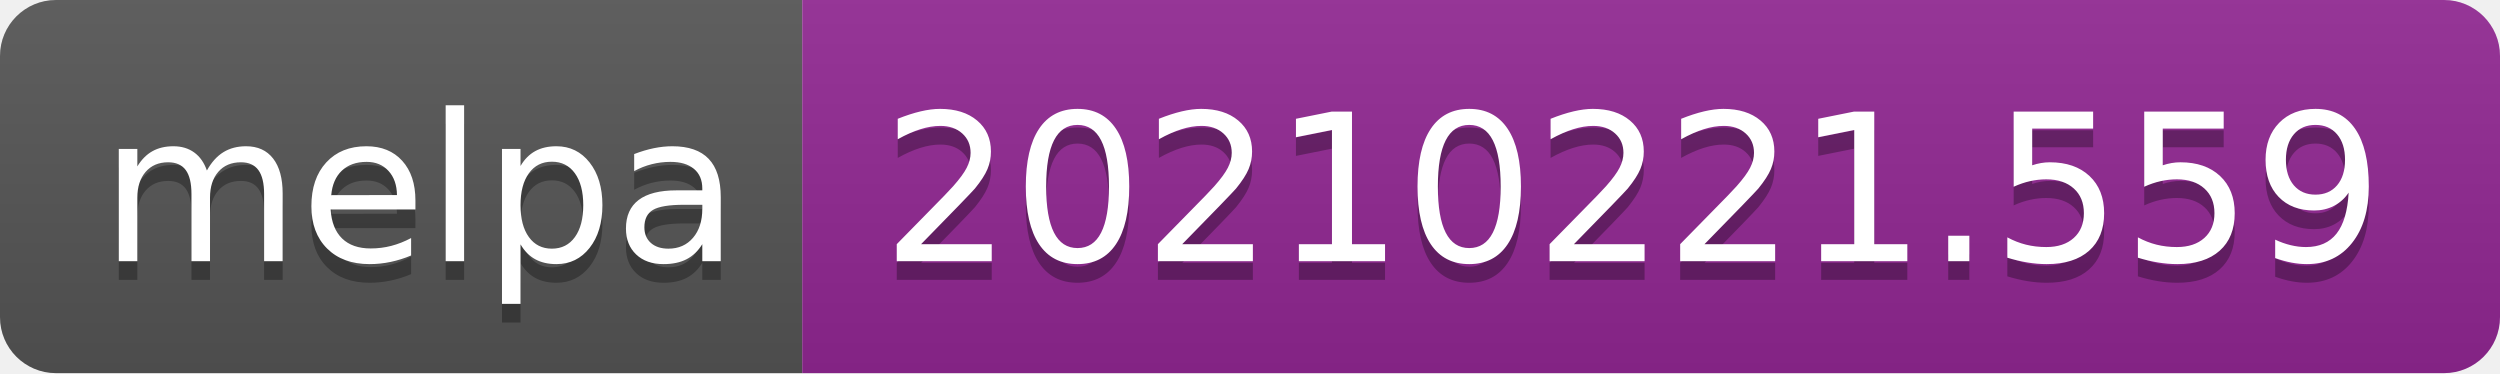
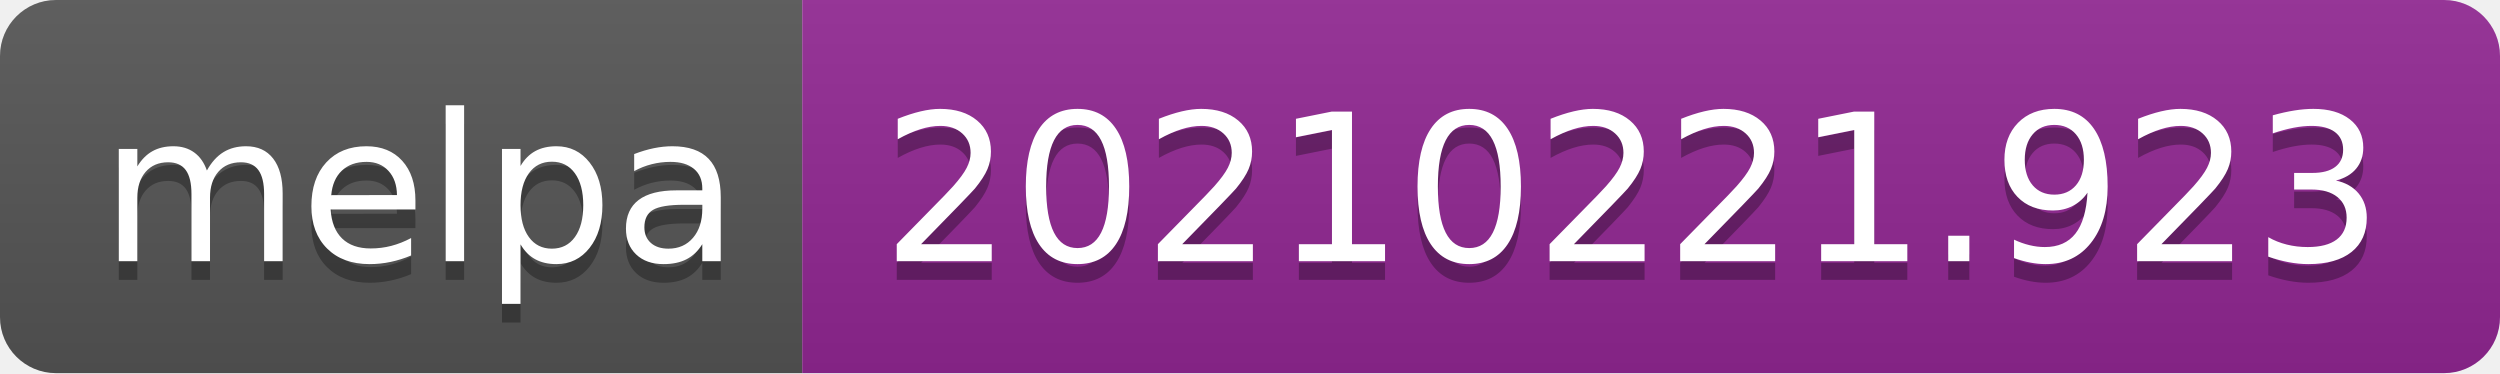
- <svg xmlns="http://www.w3.org/2000/svg" width="134" height="20" role="img" aria-label="melpa: 20210221.559">
+ <svg xmlns="http://www.w3.org/2000/svg" width="134" height="20" role="img" aria-label="melpa: 20210221.923">
  <linearGradient id="s" x2="0" y2="100%">
    <stop offset="0" stop-color="#bbb" stop-opacity=".1" />
    <stop offset="1" stop-opacity=".1" />
  </linearGradient>
  <clipPath id="r">
    <rect width="134" height="20" rx="3" fill="#fff" />
  </clipPath>
  <g clip-path="url(#r)">
    <rect width="43" height="20" fill="#555" />
    <rect x="43" width="91" height="20" fill="#922793" />
    <rect width="134" height="20" fill="url(#s)" />
  </g>
  <g fill="#fff" text-anchor="middle" font-family="Verdana,Geneva,DejaVu Sans,sans-serif" text-rendering="geometricPrecision" font-size="110">
    <text aria-hidden="true" x="225" y="150" fill="#010101" fill-opacity=".3" transform="scale(.1)" textLength="330">melpa</text>
    <text x="225" y="140" transform="scale(.1)" fill="#fff" textLength="330">melpa</text>
-     <text aria-hidden="true" x="875" y="150" fill="#010101" fill-opacity=".3" transform="scale(.1)" textLength="810">20210221.559</text>
-     <text x="875" y="140" transform="scale(.1)" fill="#fff" textLength="810">20210221.559</text>
+     <text aria-hidden="true" x="875" y="150" fill="#010101" fill-opacity=".3" transform="scale(.1)" textLength="810">20210221.923</text>
+     <text x="875" y="140" transform="scale(.1)" fill="#fff" textLength="810">20210221.923</text>
  </g>
</svg>
